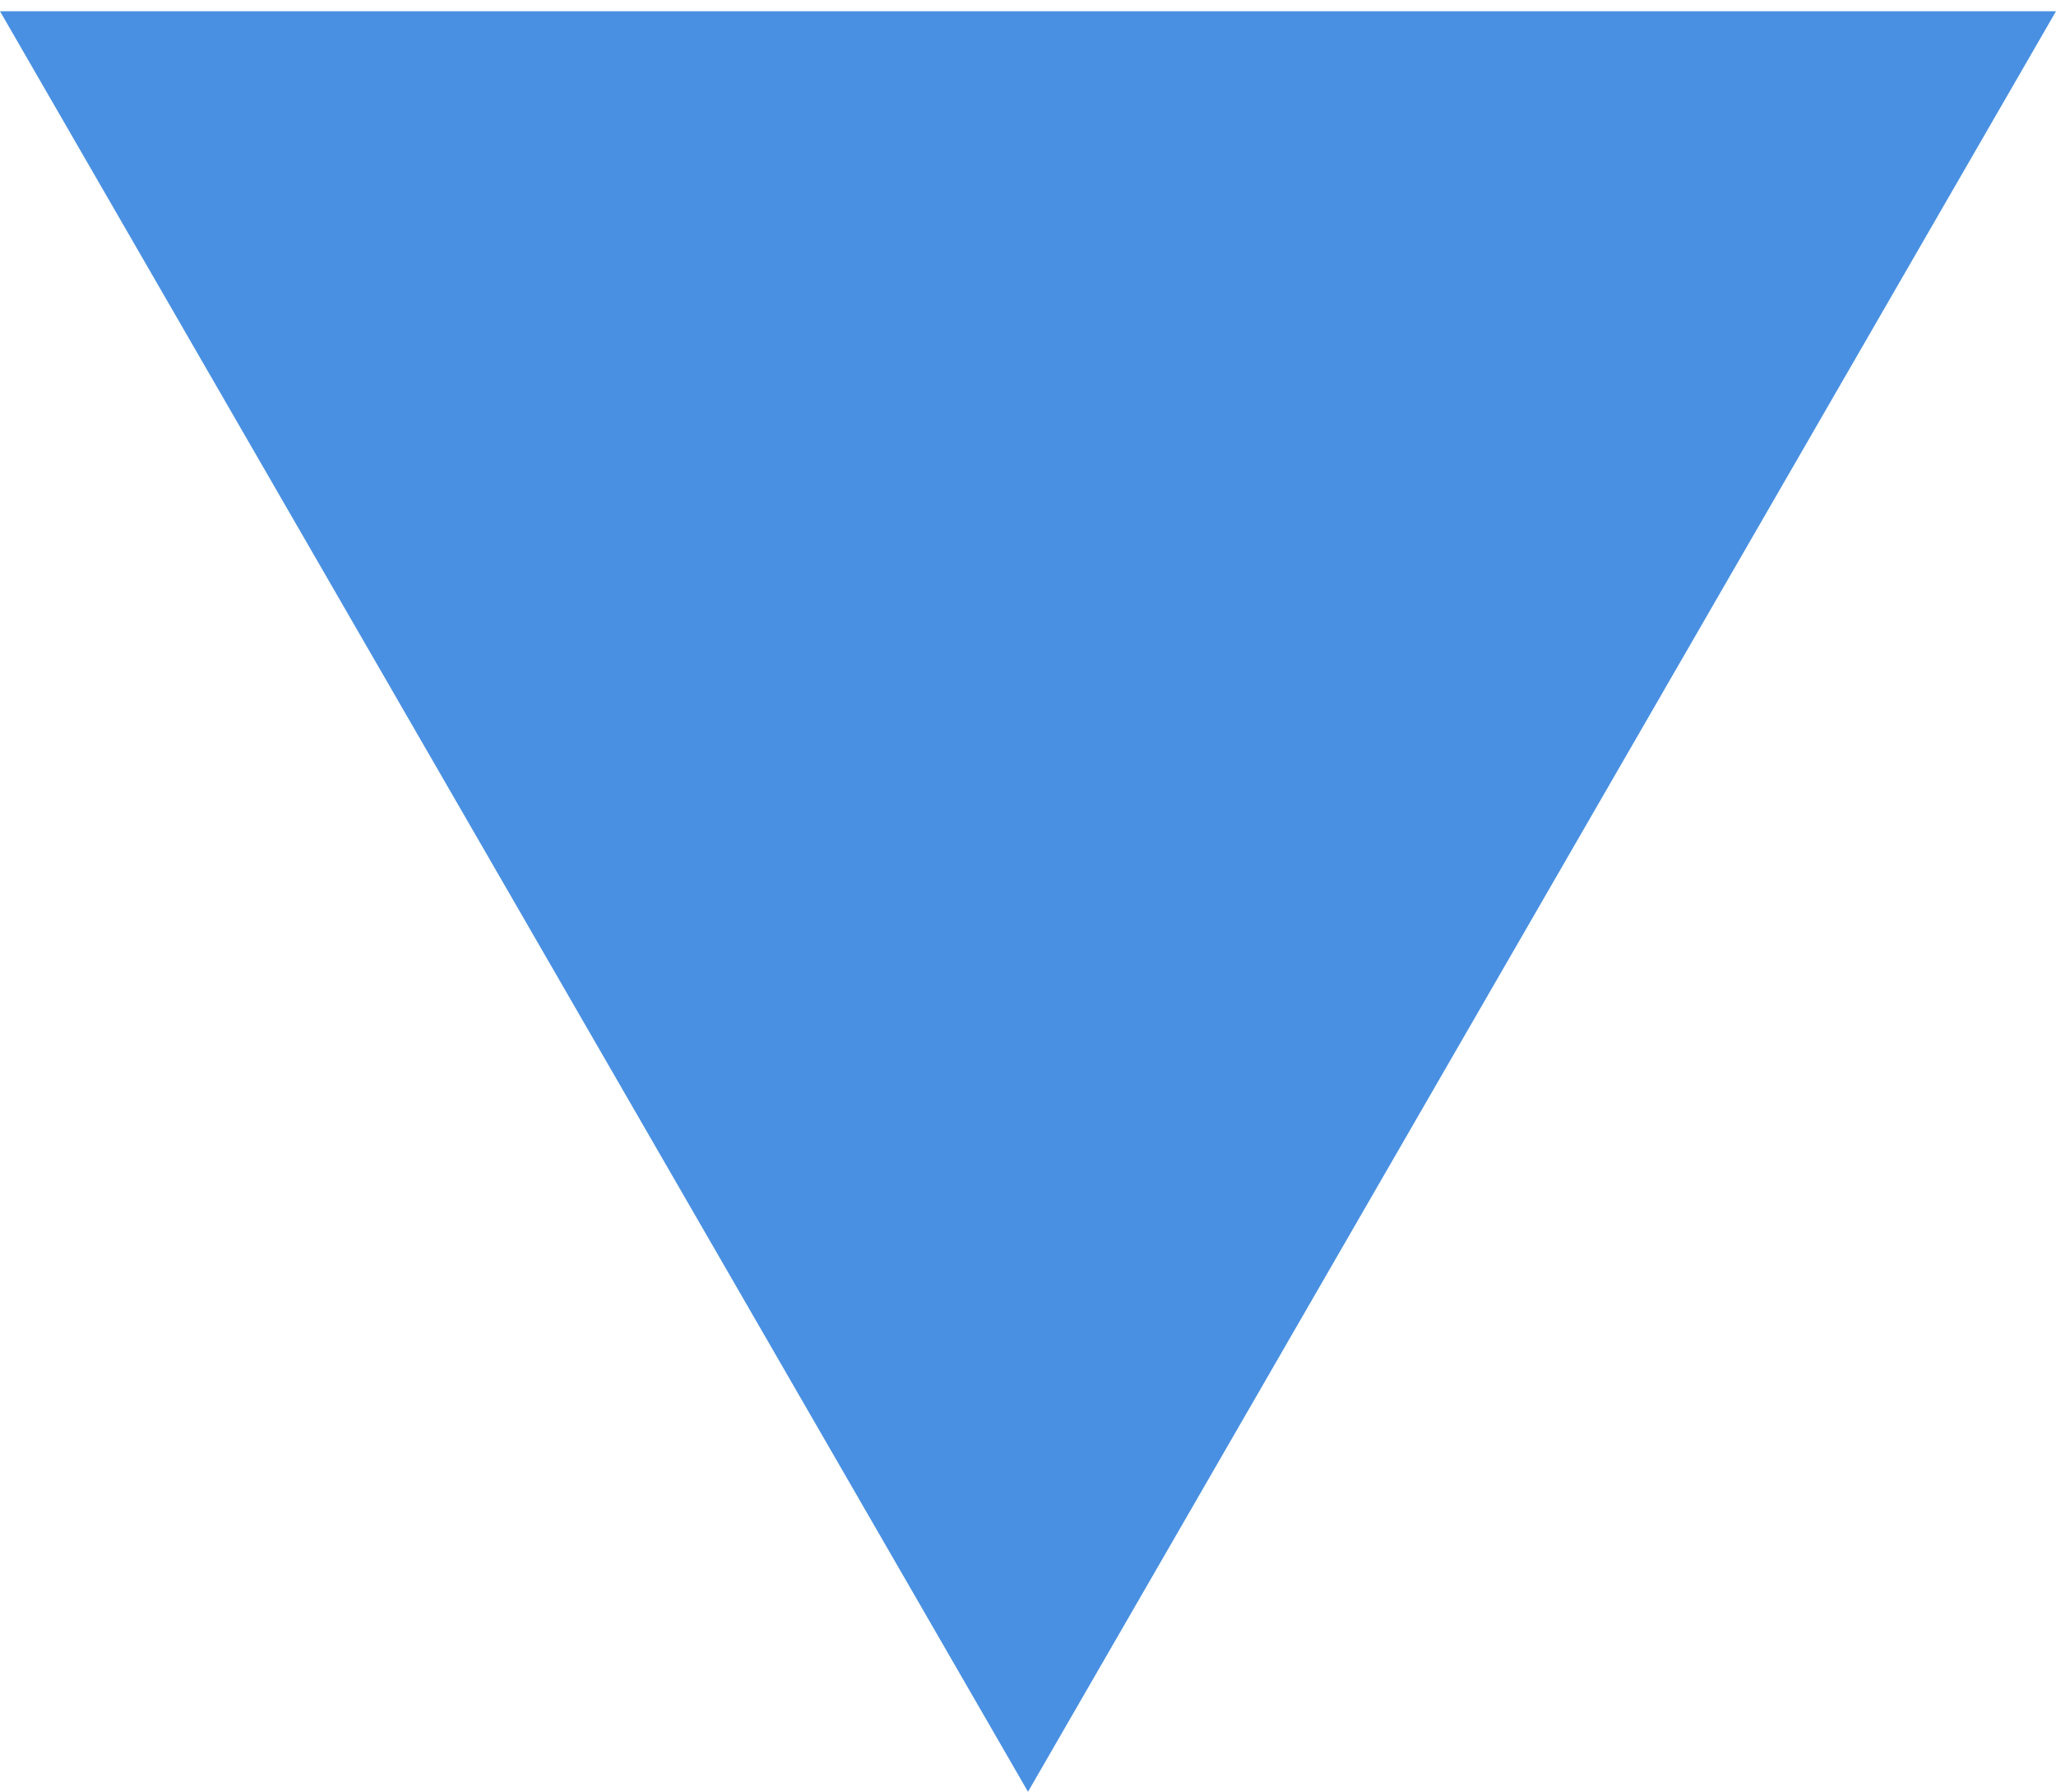
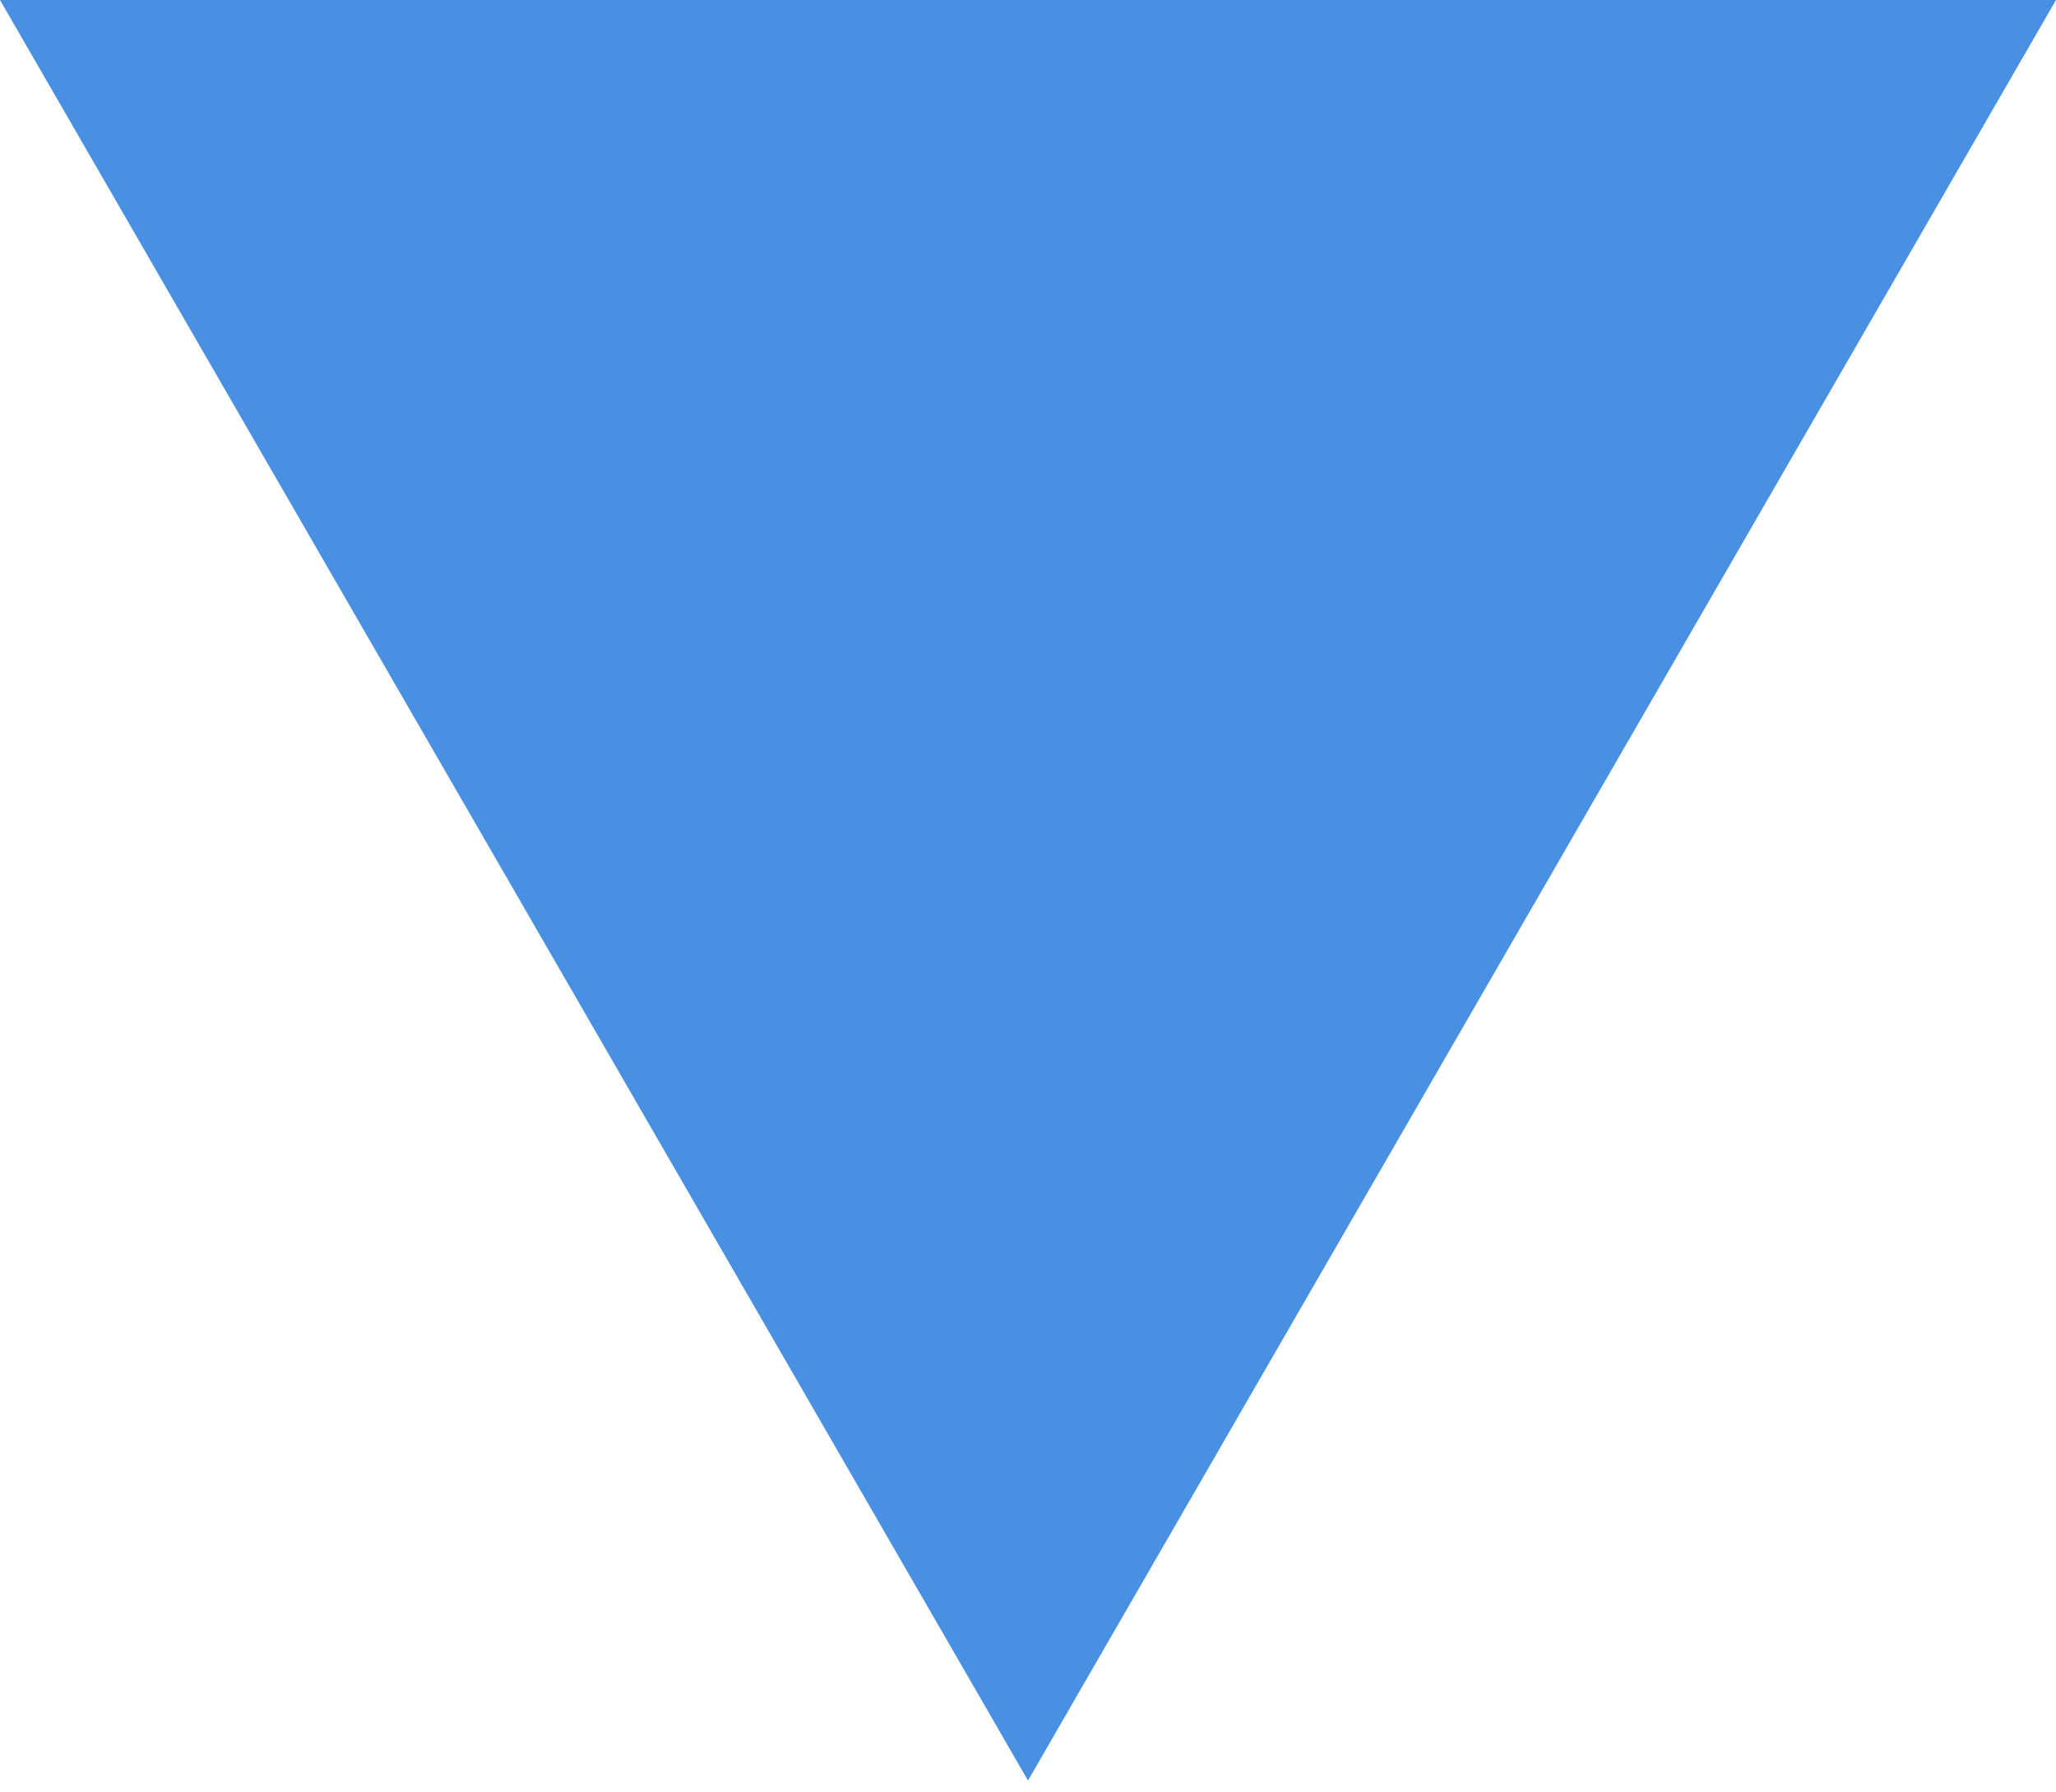
<svg xmlns="http://www.w3.org/2000/svg" width="70" height="61" viewBox="0 0 70 61">
-   <polygon fill="#4990E2" fill-rule="evenodd" points="35 .383 70 .383 52.5 30.693 35 61.004 17.5 30.693 0 .383" />
+   <polygon fill="#4990E2" fill-rule="evenodd" points="35 0 70 0 52.5 30.311 35 60.622 17.5 30.311 0 0" />
</svg>
